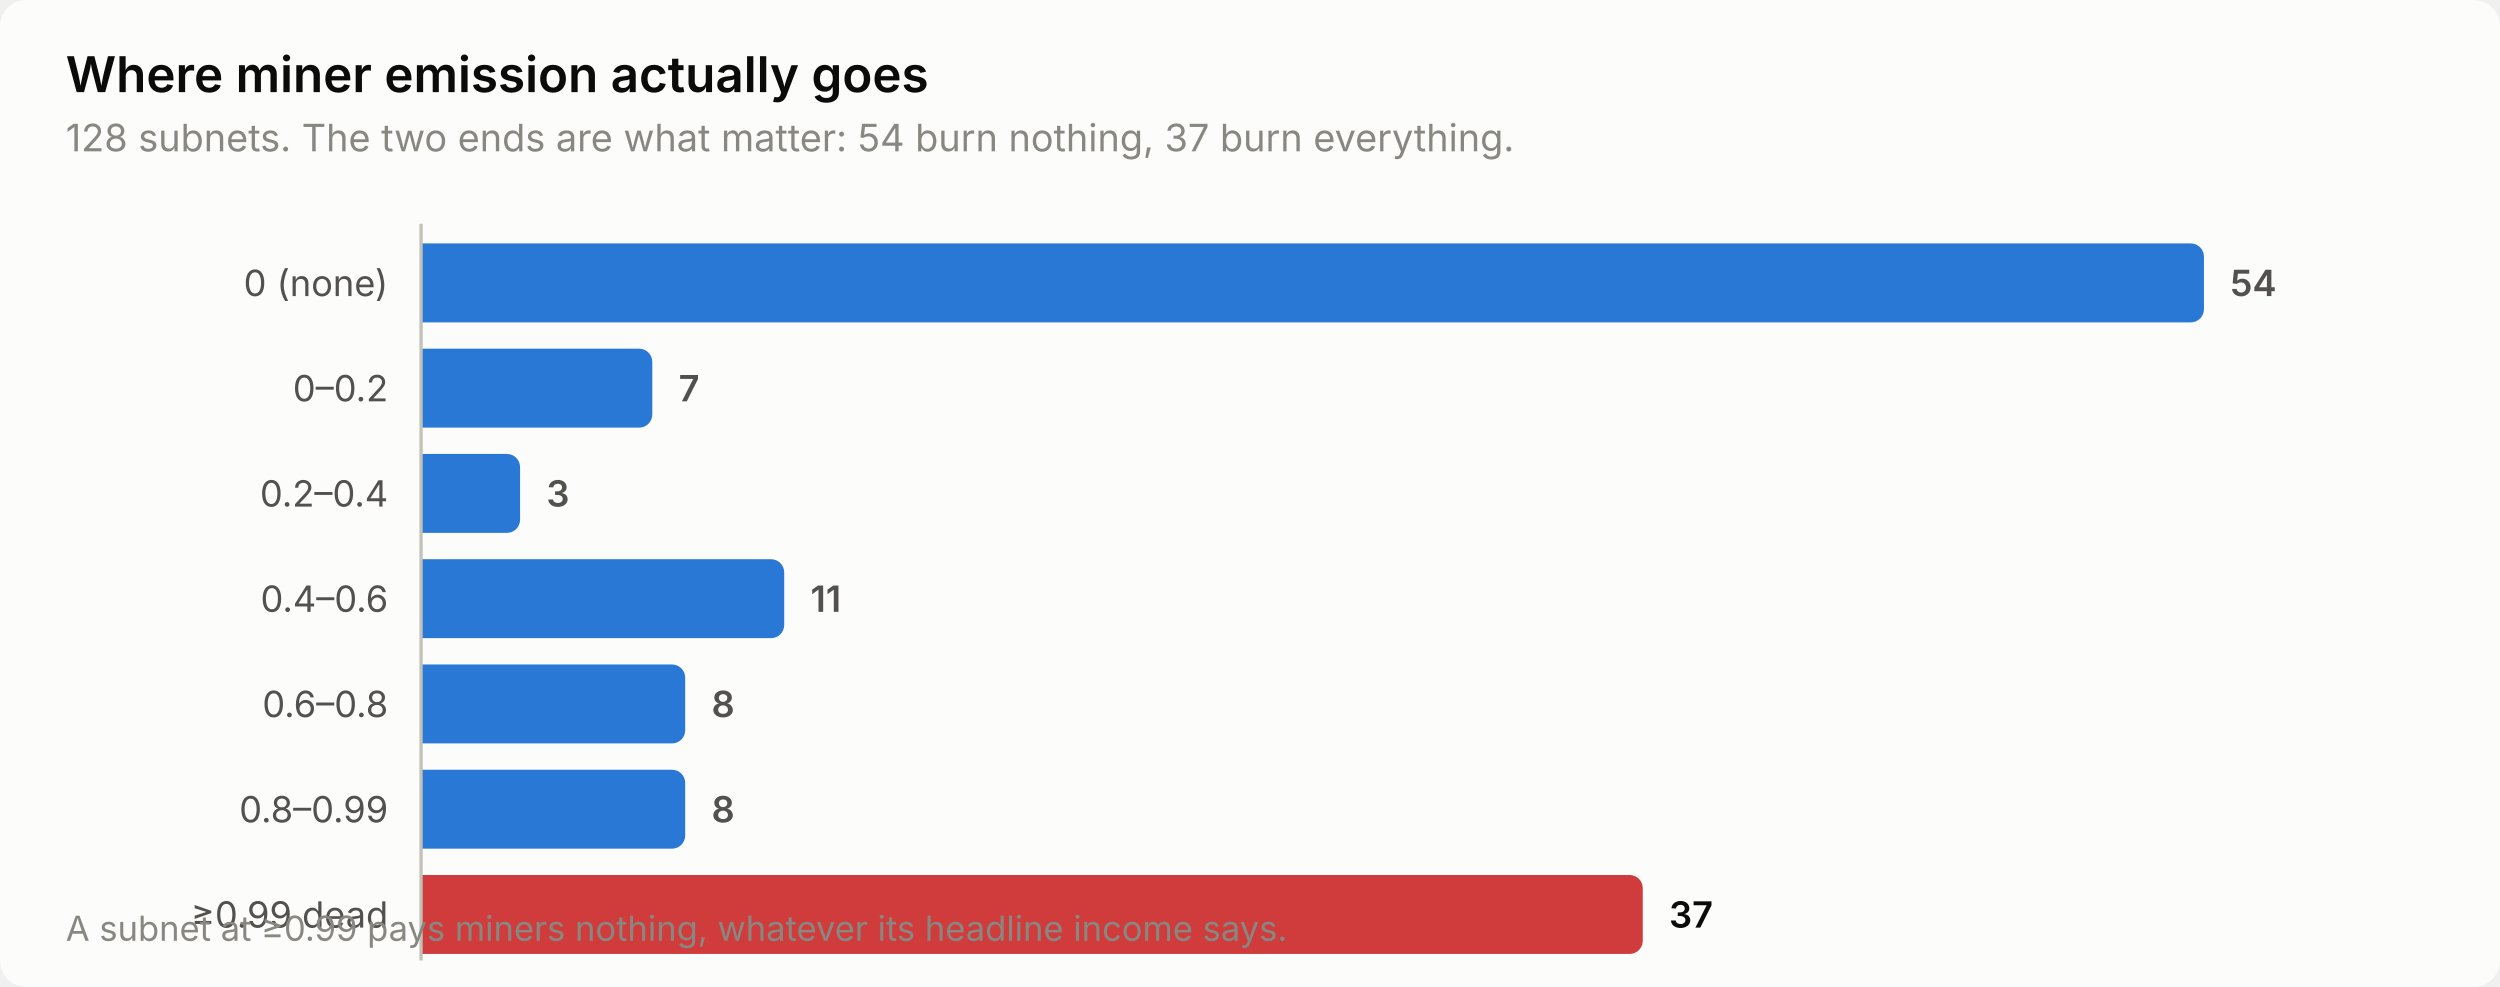
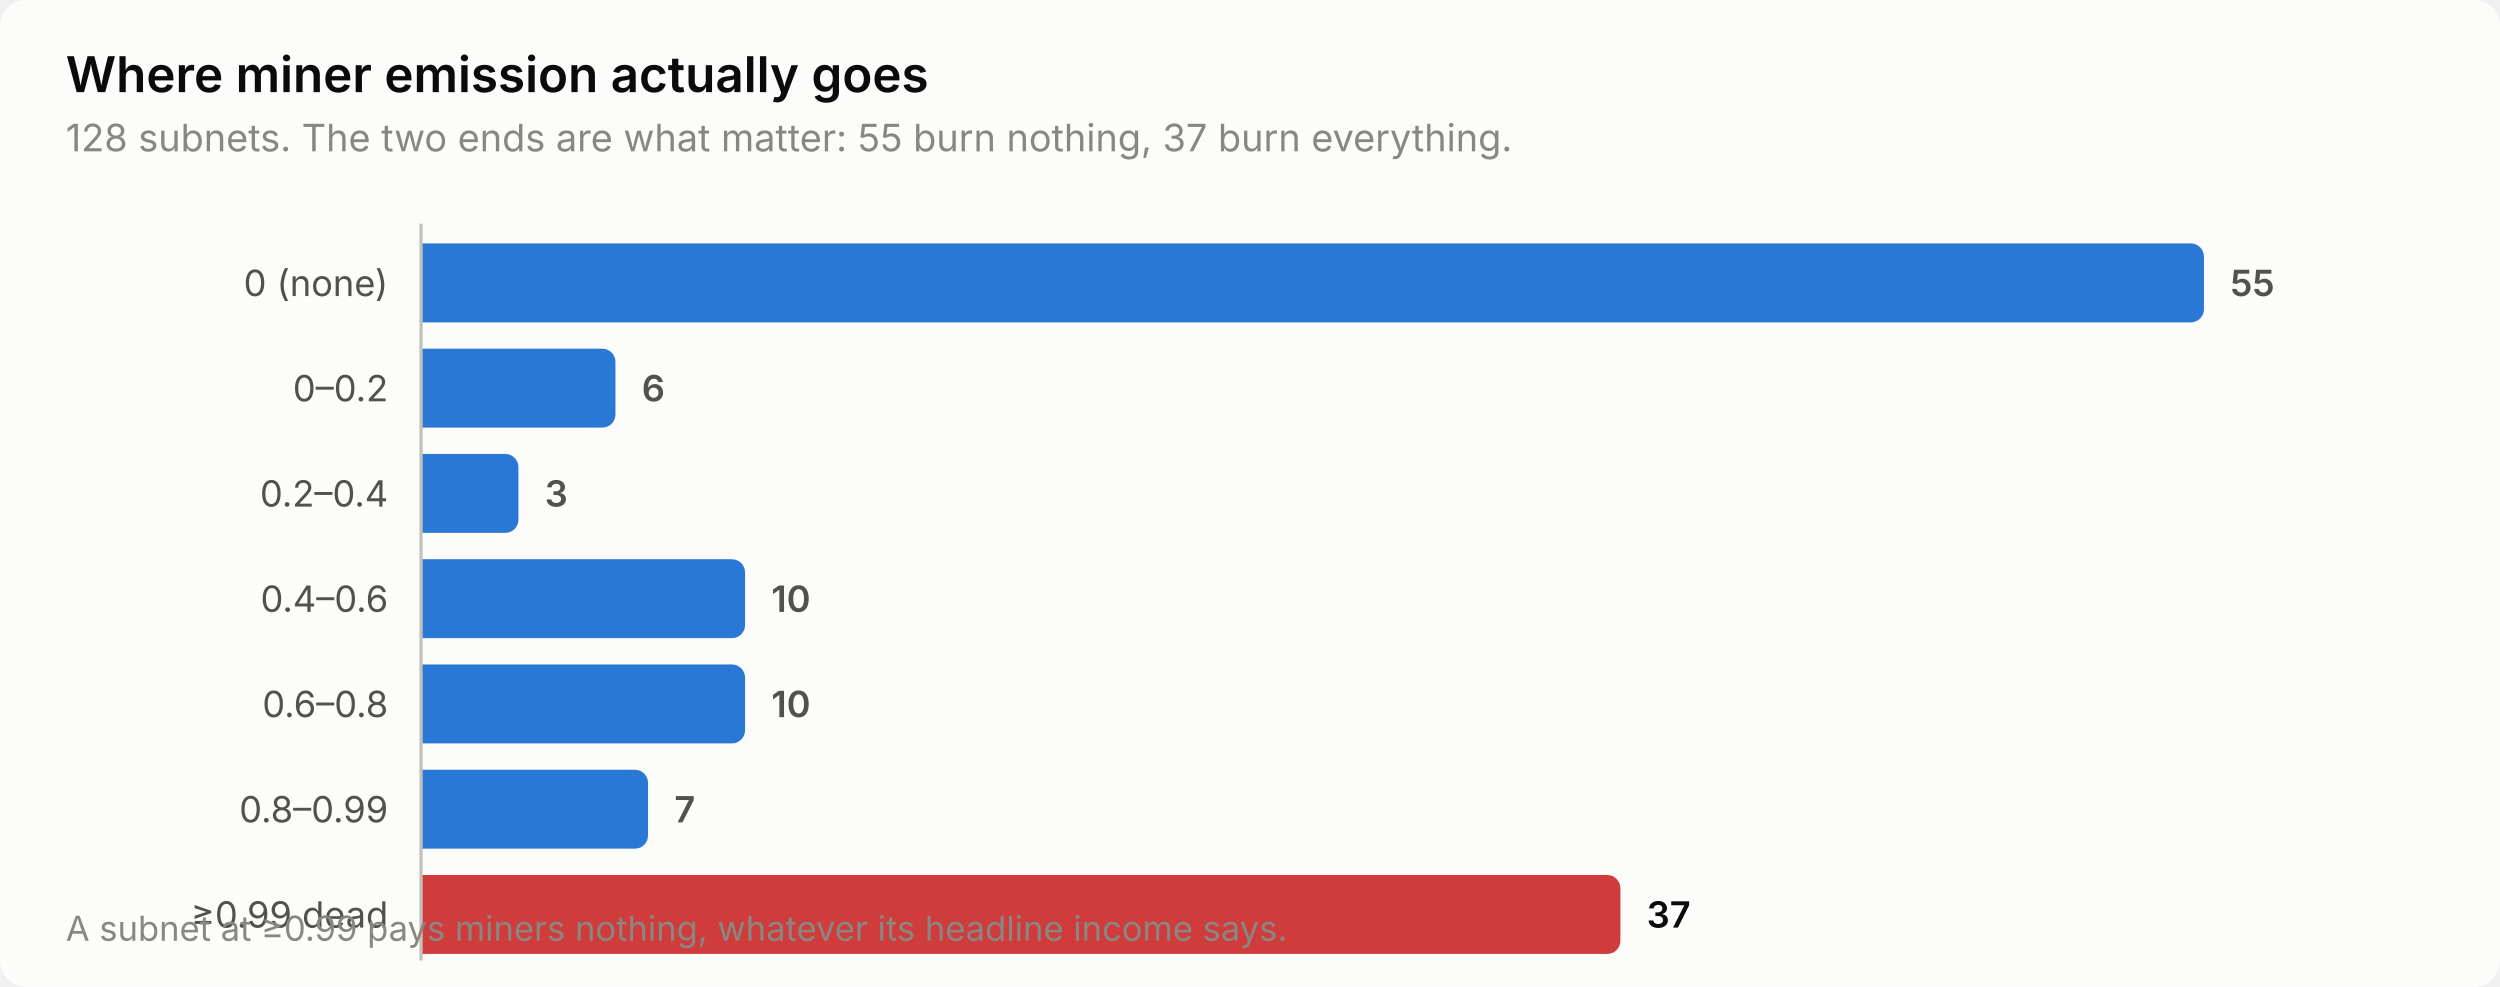
<svg xmlns="http://www.w3.org/2000/svg" width="760" height="300" viewBox="0 0 760 300" role="img" aria-label="Where miner emission actually goes">
  <style>
    text { font-family: system-ui, -apple-system, 'Segoe UI', sans-serif; }
    .t-title { font-size: 15px; font-weight: 600; }
    .t-sub { font-size: 11.5px; }
    .t-lab { font-size: 11px; }
    .t-val { font-size: 11px; font-weight: 600; font-variant-numeric: tabular-nums; }
    .t-tick { font-size: 10.5px; font-variant-numeric: tabular-nums; }

    .surface { fill: #fcfcfb; }
    .ink { fill: #0b0b0b; }
    .ink2 { fill: #52514e; }
    .muted { fill: #898781; }
    .grid { stroke: #e1e0d9; }
    .axis { stroke: #c3c2b7; }
    .accent { fill: #2a78d6; }
    .critical { fill: #d03b3b; }
    .deemph { fill: #d8d7d0; }

    @media (prefers-color-scheme: dark) {
      .surface { fill: #1a1a19; }
      .ink { fill: #ffffff; }
      .ink2 { fill: #c3c2b7; }
      .muted { fill: #898781; }
      .grid { stroke: #2c2c2a; }
      .axis { stroke: #383835; }
      .accent { fill: #3987e5; }
      .deemph { fill: #3a3a37; }
    }
</style>
  <rect class="surface" width="760" height="300" rx="8" />
  <text class="ink t-title" x="20" y="28">Where miner emission actually goes</text>
-   <text class="muted t-sub" x="20" y="46">128 subnets. The two ends are what matter: 54 burn nothing, 37 burn everything.</text>
+   <text class="muted t-sub" x="20" y="46">128 subnets. The two ends are what matter: 55 burn nothing, 37 burn everything.</text>
  <text class="ink2 t-lab" x="118" y="90" text-anchor="end">0 (none)</text>
  <path class="accent" d="M128.0,74.0 H666.0 a4.0,4.0 0 0 1 4.0,4.0 V94.0 a4.0,4.0 0 0 1 -4.0,4.0 H128.0 Z" />
-   <text class="ink2 t-val" x="678.0" y="90">54</text>
+   <text class="ink2 t-val" x="678.0" y="90">55</text>
  <text class="ink2 t-lab" x="118" y="122" text-anchor="end">0–0.2</text>
-   <path class="accent" d="M128.0,106.0 H194.3 a4.0,4.0 0 0 1 4.0,4.0 V126.0 a4.0,4.0 0 0 1 -4.0,4.0 H128.0 Z" />
-   <text class="ink2 t-val" x="206.3" y="122">7</text>
+   <path class="accent" d="M128.0,106.0 H183.1 a4.0,4.0 0 0 1 4.0,4.0 V126.0 a4.0,4.0 0 0 1 -4.0,4.0 H128.0 Z" />
+   <text class="ink2 t-val" x="195.1" y="122">6</text>
  <text class="ink2 t-lab" x="118" y="154" text-anchor="end">0.2–0.4</text>
-   <path class="accent" d="M128.0,138.0 H154.1 a4.0,4.0 0 0 1 4.0,4.0 V158.0 a4.0,4.0 0 0 1 -4.0,4.0 H128.0 Z" />
-   <text class="ink2 t-val" x="166.1" y="154">3</text>
+   <path class="accent" d="M128.0,138.0 H153.6 a4.0,4.0 0 0 1 4.0,4.0 V158.0 a4.0,4.0 0 0 1 -4.0,4.0 H128.0 Z" />
+   <text class="ink2 t-val" x="165.6" y="154">3</text>
  <text class="ink2 t-lab" x="118" y="186" text-anchor="end">0.4–0.6</text>
-   <path class="accent" d="M128.0,170.0 H234.4 a4.0,4.0 0 0 1 4.0,4.0 V190.0 a4.0,4.0 0 0 1 -4.0,4.0 H128.0 Z" />
-   <text class="ink2 t-val" x="246.4" y="186">11</text>
+   <path class="accent" d="M128.0,170.0 H222.5 a4.0,4.0 0 0 1 4.0,4.0 V190.0 a4.0,4.0 0 0 1 -4.0,4.0 H128.0 Z" />
+   <text class="ink2 t-val" x="234.5" y="186">10</text>
  <text class="ink2 t-lab" x="118" y="218" text-anchor="end">0.6–0.8</text>
-   <path class="accent" d="M128.0,202.0 H204.3 a4.0,4.0 0 0 1 4.0,4.0 V222.0 a4.0,4.0 0 0 1 -4.0,4.0 H128.0 Z" />
-   <text class="ink2 t-val" x="216.3" y="218">8</text>
+   <path class="accent" d="M128.0,202.0 H222.5 a4.0,4.0 0 0 1 4.0,4.0 V222.0 a4.0,4.0 0 0 1 -4.0,4.0 H128.0 Z" />
+   <text class="ink2 t-val" x="234.5" y="218">10</text>
  <text class="ink2 t-lab" x="118" y="250" text-anchor="end">0.8–0.99</text>
-   <path class="accent" d="M128.0,234.0 H204.3 a4.0,4.0 0 0 1 4.0,4.0 V254.0 a4.0,4.0 0 0 1 -4.0,4.0 H128.0 Z" />
-   <text class="ink2 t-val" x="216.3" y="250">8</text>
+   <path class="accent" d="M128.0,234.0 H193.0 a4.0,4.0 0 0 1 4.0,4.0 V254.0 a4.0,4.0 0 0 1 -4.0,4.0 H128.0 Z" />
+   <text class="ink2 t-val" x="205.0" y="250">7</text>
  <text class="ink2 t-lab" x="118" y="282" text-anchor="end">≥0.99 dead</text>
-   <path class="critical" d="M128.0,266.0 H495.4 a4.0,4.0 0 0 1 4.0,4.0 V286.0 a4.0,4.0 0 0 1 -4.0,4.0 H128.0 Z" />
-   <text class="ink t-val" x="507.4" y="282">37</text>
+   <path class="critical" d="M128.0,266.0 H488.6 a4.0,4.0 0 0 1 4.0,4.0 V286.0 a4.0,4.0 0 0 1 -4.0,4.0 H128.0 Z" />
+   <text class="ink t-val" x="500.6" y="282">37</text>
  <line class="axis" x1="128" y1="68" x2="128" y2="292" stroke-width="1" />
  <text class="muted t-tick" x="20" y="286">A subnet at ≥0.99 pays miners nothing, whatever its headline income says.</text>
</svg>
